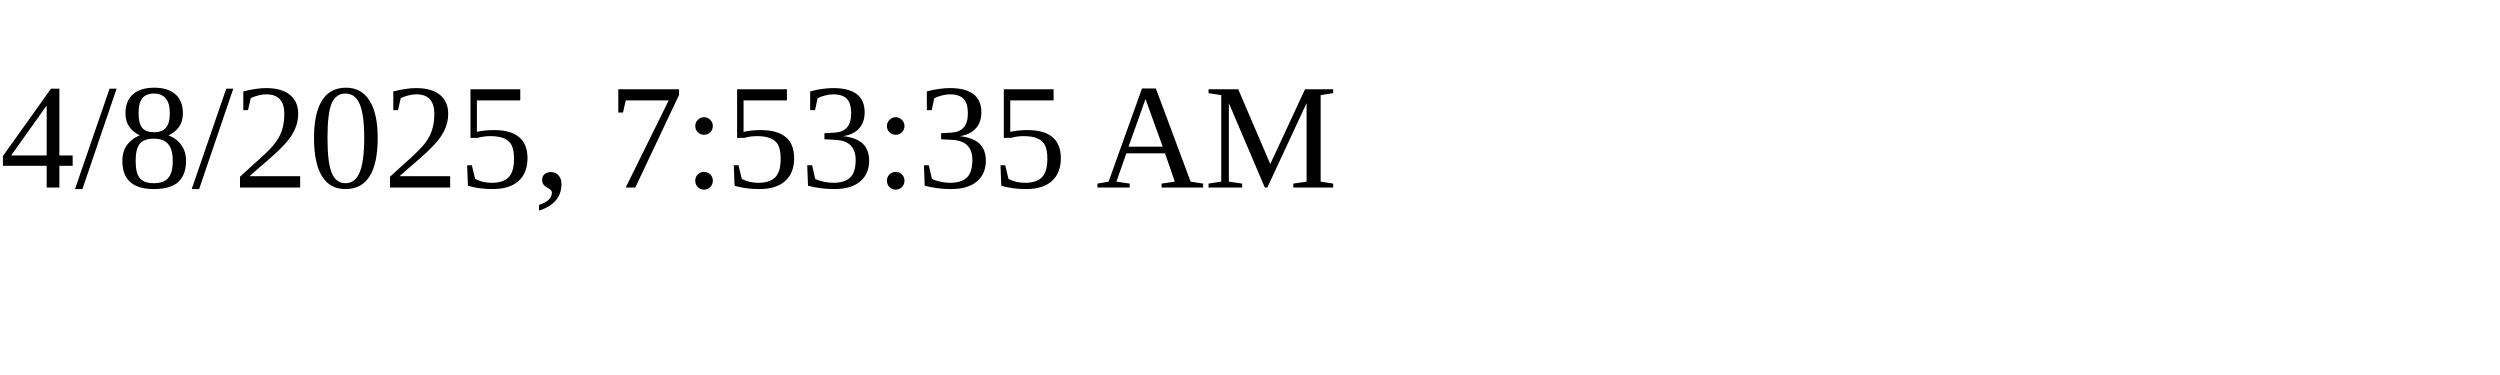
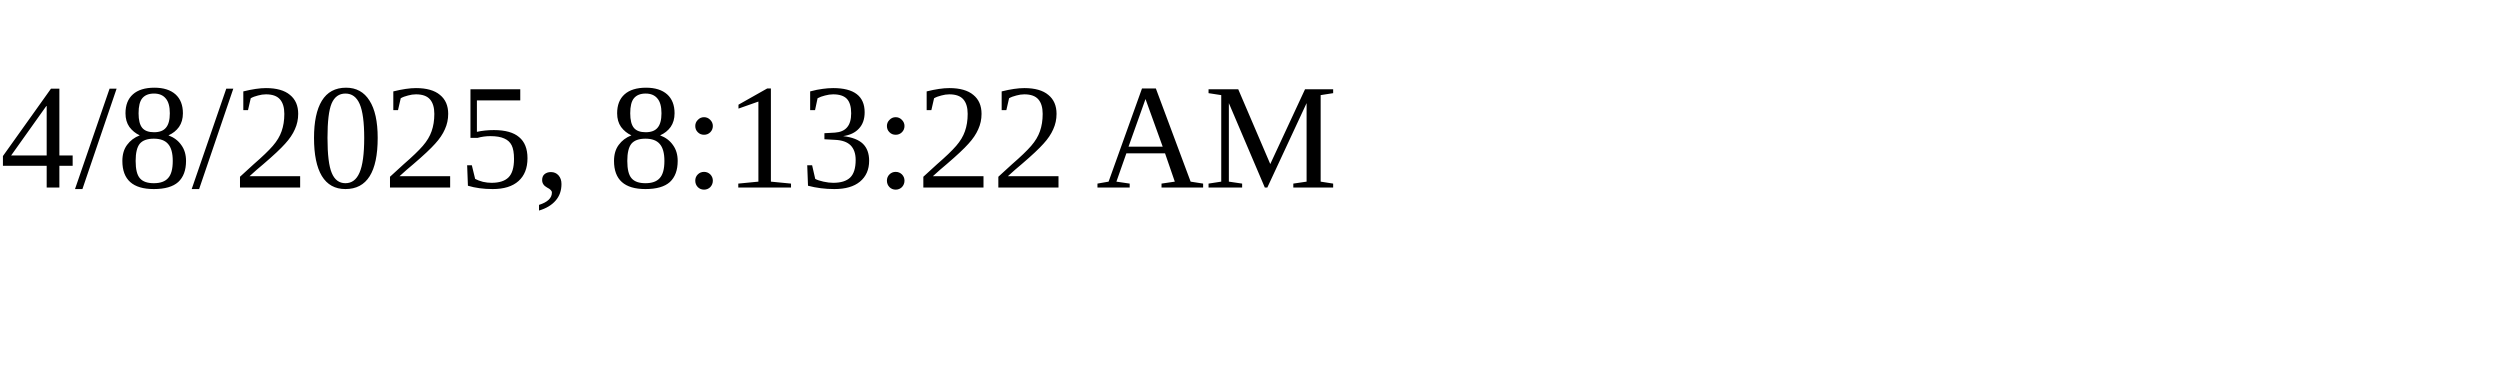
<svg xmlns="http://www.w3.org/2000/svg" height="30" width="200">
-   <text x="0" y="15">4/8/2025, 7:53:35 AM</text>
+   <text x="0" y="15">4/8/2025, 8:13:22 AM</text>
</svg>
